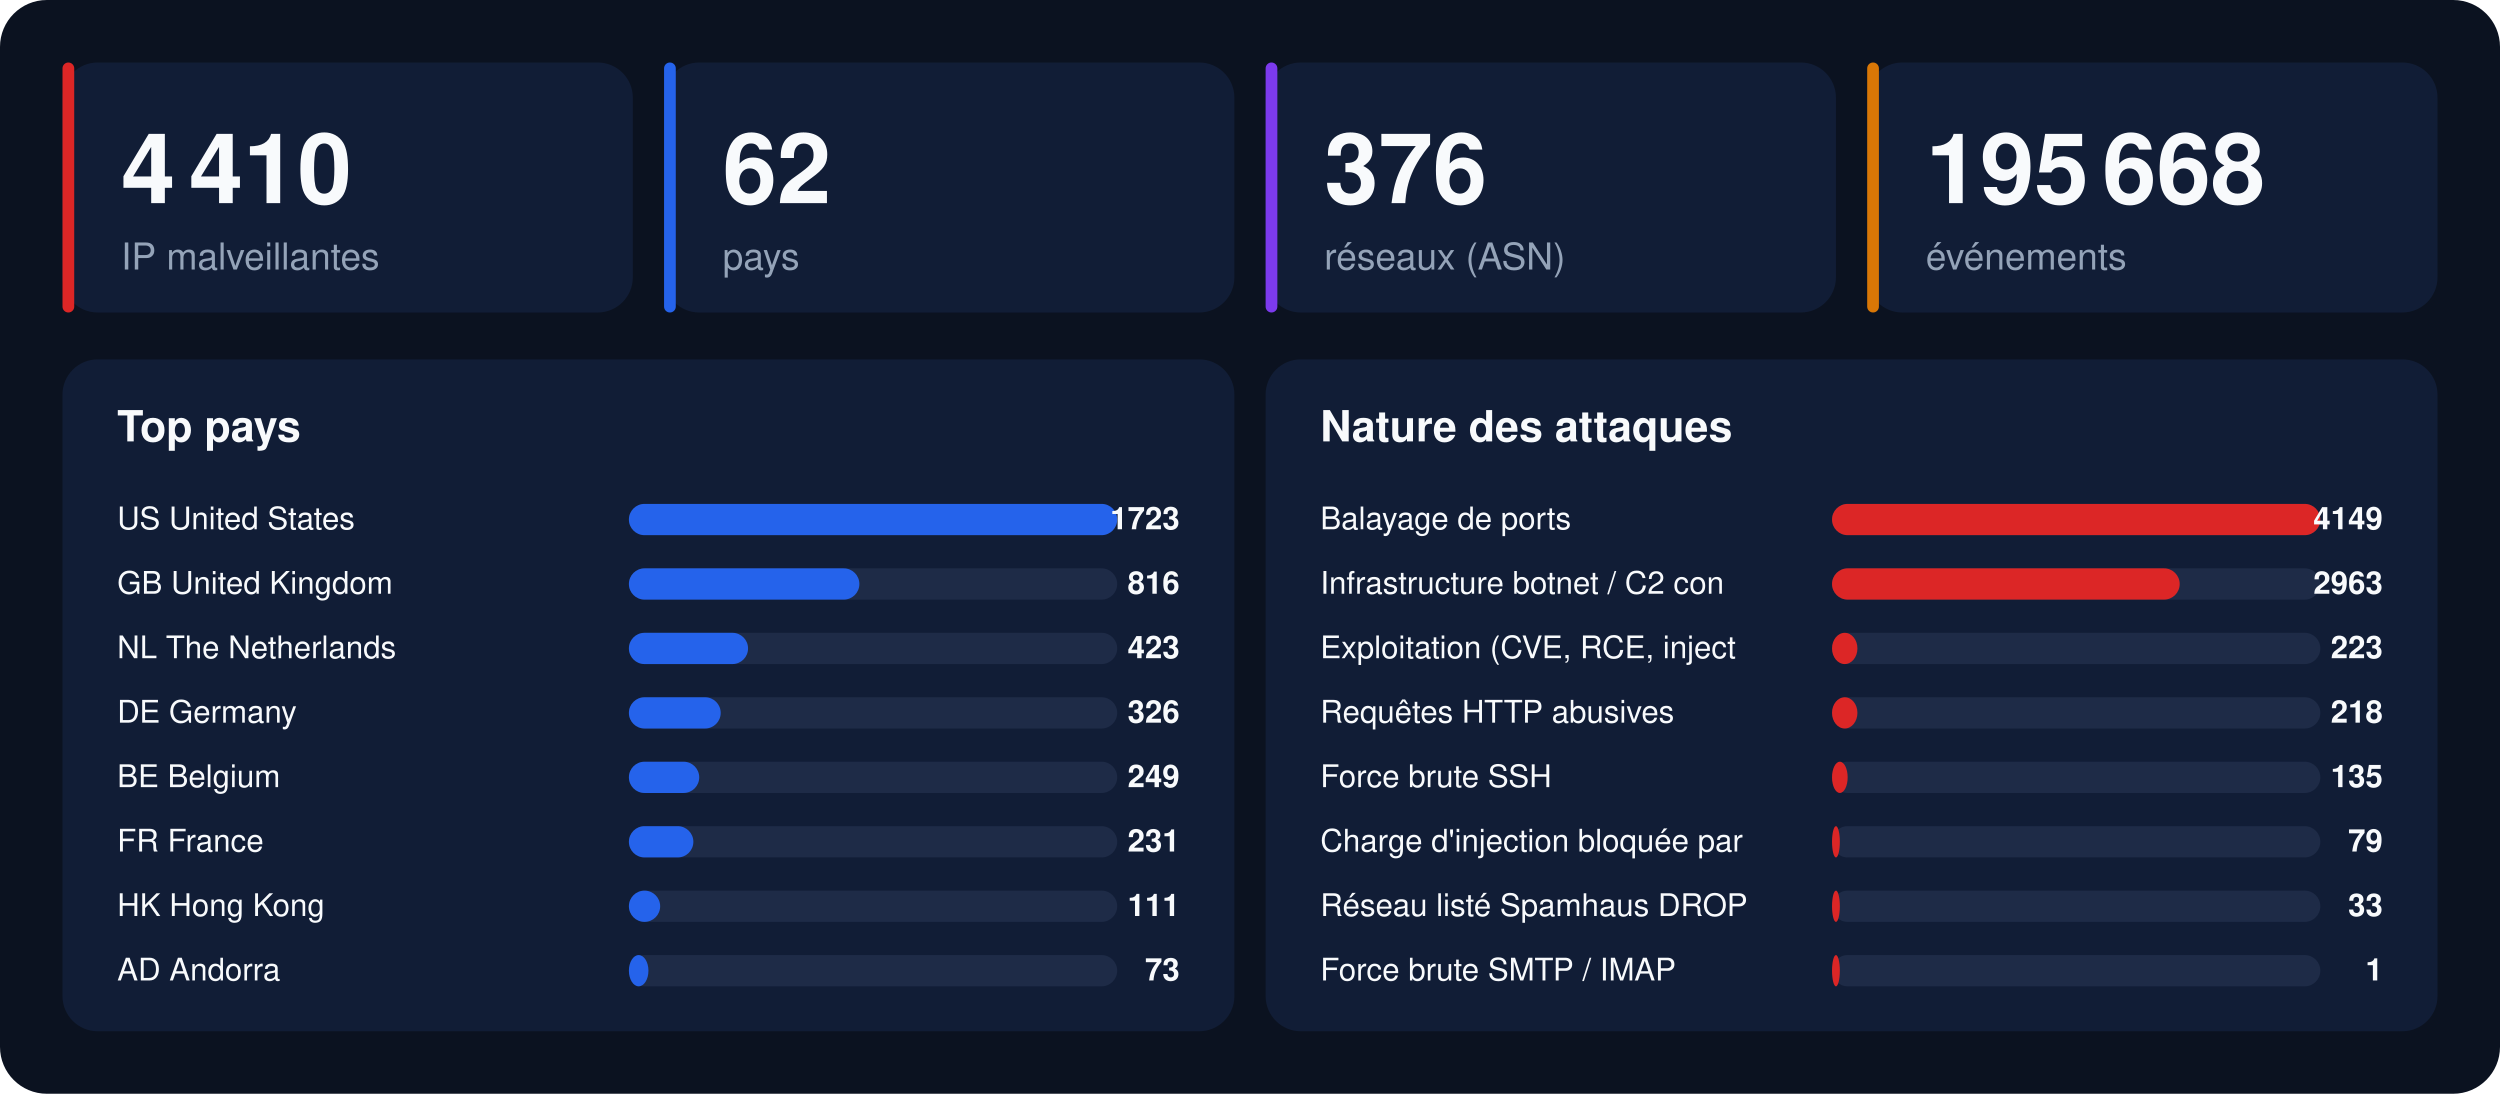
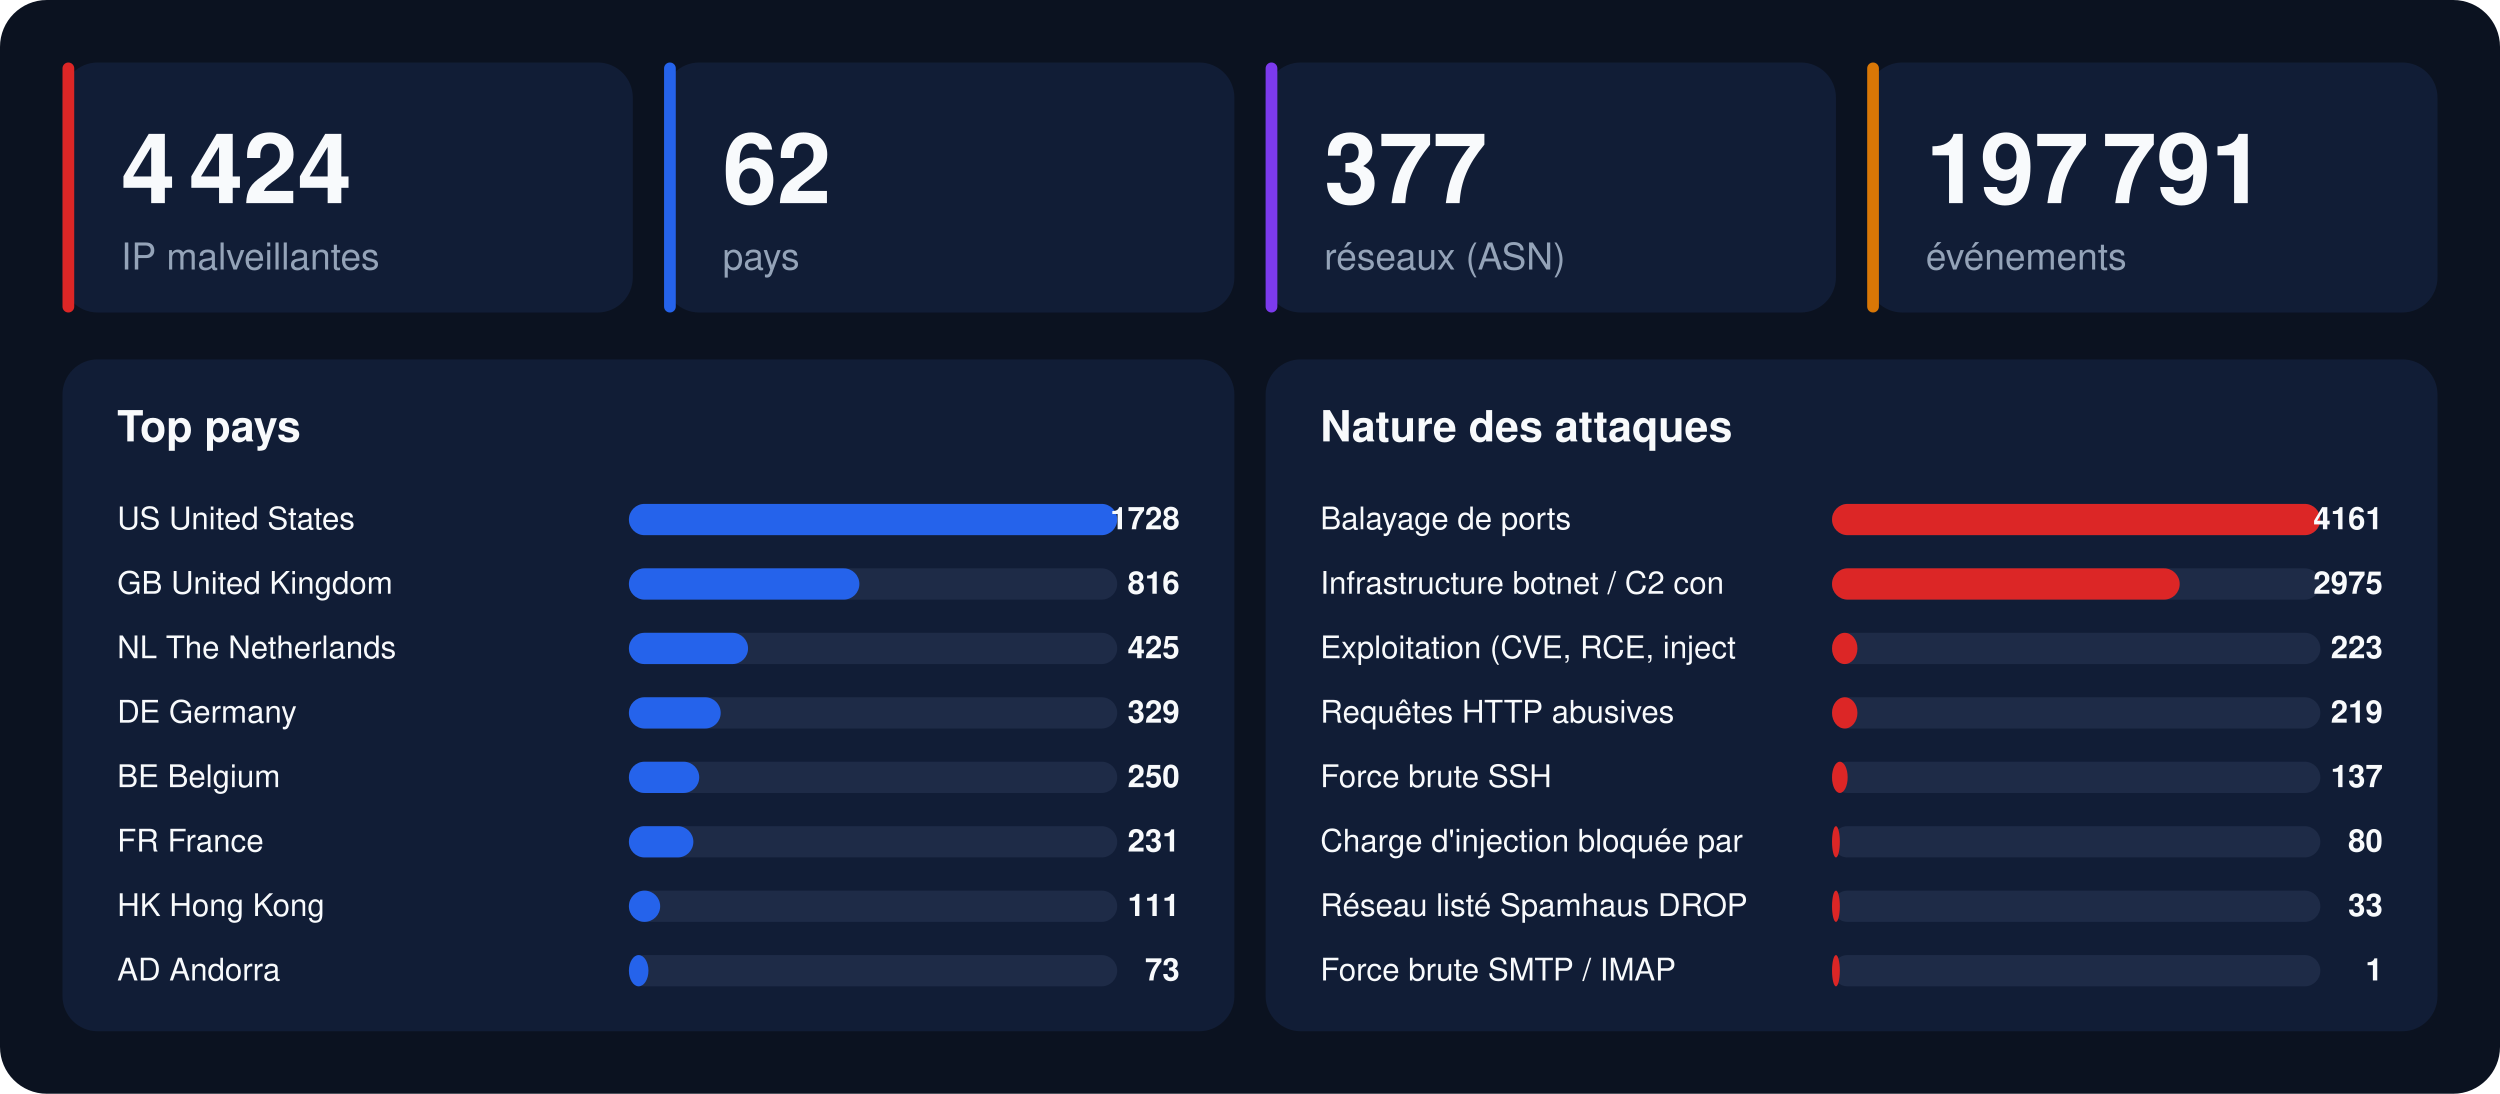
<svg xmlns="http://www.w3.org/2000/svg" width="1280" height="560" viewBox="0 0 1280 560" font-family="-apple-system,BlinkMacSystemFont,'Segoe UI',Helvetica,Arial,sans-serif">
  <rect width="1280" height="560" rx="24" fill="#0b1220" />
  <rect x="32" y="32" width="292" height="128" rx="18" fill="#111d36" />
  <rect x="32" y="32" width="6" height="128" rx="3" fill="#dc2626" />
-   <text x="62" y="104" font-size="50" font-weight="800" fill="#f8fafc">4 410</text>
+   <text x="62" y="104" font-size="50" font-weight="800" fill="#f8fafc">4 424</text>
  <text x="62" y="138" font-size="19" fill="#94a3b8">IP malveillantes</text>
  <rect x="340" y="32" width="292" height="128" rx="18" fill="#111d36" />
  <rect x="340" y="32" width="6" height="128" rx="3" fill="#2563eb" />
  <text x="370" y="104" font-size="50" font-weight="800" fill="#f8fafc">62</text>
  <text x="370" y="138" font-size="19" fill="#94a3b8">pays</text>
  <rect x="648" y="32" width="292" height="128" rx="18" fill="#111d36" />
  <rect x="648" y="32" width="6" height="128" rx="3" fill="#7c3aed" />
-   <text x="678" y="104" font-size="50" font-weight="800" fill="#f8fafc">376</text>
+   <text x="678" y="104" font-size="50" font-weight="800" fill="#f8fafc">377</text>
  <text x="678" y="138" font-size="19" fill="#94a3b8">réseaux (ASN)</text>
  <rect x="956" y="32" width="292" height="128" rx="18" fill="#111d36" />
  <rect x="956" y="32" width="6" height="128" rx="3" fill="#d97706" />
-   <text x="986" y="104" font-size="50" font-weight="800" fill="#f8fafc">195 668</text>
+   <text x="986" y="104" font-size="50" font-weight="800" fill="#f8fafc">197 791</text>
  <text x="986" y="138" font-size="19" fill="#94a3b8">événements</text>
  <rect x="32" y="184" width="600" height="344" rx="18" fill="#111d36" />
  <text x="60" y="226" font-size="22" font-weight="700" fill="#f8fafc">Top pays</text>
  <text x="60" y="271" font-size="16" fill="#f8fafc">US  United States</text>
  <rect x="322" y="258" width="250" height="16" rx="8" fill="#1e2b47" />
  <rect x="322" y="258" width="250" height="16" rx="8" fill="#2563eb" />
-   <text x="604" y="271" font-size="16" font-weight="700" text-anchor="end" fill="#f8fafc">1723</text>
+   <text x="604" y="271" font-size="16" font-weight="700" text-anchor="end" fill="#f8fafc">1728</text>
  <text x="60" y="304" font-size="16" fill="#f8fafc">GB  United Kingdom</text>
  <rect x="322" y="291" width="250" height="16" rx="8" fill="#1e2b47" />
  <rect x="322" y="291" width="118" height="16" rx="8" fill="#2563eb" />
  <text x="604" y="304" font-size="16" font-weight="700" text-anchor="end" fill="#f8fafc">816</text>
  <text x="60" y="337" font-size="16" fill="#f8fafc">NL  The Netherlands</text>
  <rect x="322" y="324" width="250" height="16" rx="8" fill="#1e2b47" />
  <rect x="322" y="324" width="61" height="16" rx="8" fill="#2563eb" />
-   <text x="604" y="337" font-size="16" font-weight="700" text-anchor="end" fill="#f8fafc">423</text>
+   <text x="604" y="337" font-size="16" font-weight="700" text-anchor="end" fill="#f8fafc">425</text>
  <text x="60" y="370" font-size="16" fill="#f8fafc">DE  Germany</text>
  <rect x="322" y="357" width="250" height="16" rx="8" fill="#1e2b47" />
  <rect x="322" y="357" width="47" height="16" rx="8" fill="#2563eb" />
-   <text x="604" y="370" font-size="16" font-weight="700" text-anchor="end" fill="#f8fafc">326</text>
+   <text x="604" y="370" font-size="16" font-weight="700" text-anchor="end" fill="#f8fafc">329</text>
  <text x="60" y="403" font-size="16" fill="#f8fafc">BE  Belgium</text>
  <rect x="322" y="390" width="250" height="16" rx="8" fill="#1e2b47" />
  <rect x="322" y="390" width="36" height="16" rx="8" fill="#2563eb" />
-   <text x="604" y="403" font-size="16" font-weight="700" text-anchor="end" fill="#f8fafc">249</text>
+   <text x="604" y="403" font-size="16" font-weight="700" text-anchor="end" fill="#f8fafc">250</text>
  <text x="60" y="436" font-size="16" fill="#f8fafc">FR  France</text>
  <rect x="322" y="423" width="250" height="16" rx="8" fill="#1e2b47" />
  <rect x="322" y="423" width="33" height="16" rx="8" fill="#2563eb" />
  <text x="604" y="436" font-size="16" font-weight="700" text-anchor="end" fill="#f8fafc">231</text>
  <text x="60" y="469" font-size="16" fill="#f8fafc">HK  Hong Kong</text>
  <rect x="322" y="456" width="250" height="16" rx="8" fill="#1e2b47" />
  <rect x="322" y="456" width="16" height="16" rx="8" fill="#2563eb" />
  <text x="604" y="469" font-size="16" font-weight="700" text-anchor="end" fill="#f8fafc">111</text>
  <text x="60" y="502" font-size="16" fill="#f8fafc">AD  Andorra</text>
  <rect x="322" y="489" width="250" height="16" rx="8" fill="#1e2b47" />
  <rect x="322" y="489" width="10" height="16" rx="8" fill="#2563eb" />
  <text x="604" y="502" font-size="16" font-weight="700" text-anchor="end" fill="#f8fafc">73</text>
  <rect x="648" y="184" width="600" height="344" rx="18" fill="#111d36" />
  <text x="676" y="226" font-size="22" font-weight="700" fill="#f8fafc">Nature des attaques</text>
  <text x="676" y="271" font-size="16" fill="#f8fafc">Balayage de ports</text>
  <rect x="938" y="258" width="250" height="16" rx="8" fill="#1e2b47" />
  <rect x="938" y="258" width="250" height="16" rx="8" fill="#dc2626" />
-   <text x="1220" y="271" font-size="16" font-weight="700" text-anchor="end" fill="#f8fafc">4149</text>
+   <text x="1220" y="271" font-size="16" font-weight="700" text-anchor="end" fill="#f8fafc">4161</text>
  <text x="676" y="304" font-size="16" fill="#f8fafc">Infrastructure botnet / C2 con</text>
  <rect x="938" y="291" width="250" height="16" rx="8" fill="#1e2b47" />
  <rect x="938" y="291" width="178" height="16" rx="8" fill="#dc2626" />
-   <text x="1220" y="304" font-size="16" font-weight="700" text-anchor="end" fill="#f8fafc">2963</text>
+   <text x="1220" y="304" font-size="16" font-weight="700" text-anchor="end" fill="#f8fafc">2975</text>
  <text x="676" y="337" font-size="16" fill="#f8fafc">Exploitation (CVE, RCE, inject</text>
  <rect x="938" y="324" width="250" height="16" rx="8" fill="#1e2b47" />
  <rect x="938" y="324" width="13" height="16" rx="8" fill="#dc2626" />
  <text x="1220" y="337" font-size="16" font-weight="700" text-anchor="end" fill="#f8fafc">223</text>
  <text x="676" y="370" font-size="16" fill="#f8fafc">Requêtes HTTP abusives</text>
  <rect x="938" y="357" width="250" height="16" rx="8" fill="#1e2b47" />
  <rect x="938" y="357" width="13" height="16" rx="8" fill="#dc2626" />
-   <text x="1220" y="370" font-size="16" font-weight="700" text-anchor="end" fill="#f8fafc">218</text>
+   <text x="1220" y="370" font-size="16" font-weight="700" text-anchor="end" fill="#f8fafc">219</text>
  <text x="676" y="403" font-size="16" fill="#f8fafc">Force brute SSH</text>
  <rect x="938" y="390" width="250" height="16" rx="8" fill="#1e2b47" />
  <rect x="938" y="390" width="8" height="16" rx="8" fill="#dc2626" />
-   <text x="1220" y="403" font-size="16" font-weight="700" text-anchor="end" fill="#f8fafc">135</text>
+   <text x="1220" y="403" font-size="16" font-weight="700" text-anchor="end" fill="#f8fafc">137</text>
  <text x="676" y="436" font-size="16" fill="#f8fafc">Charge d'injection bloquée par</text>
  <rect x="938" y="423" width="250" height="16" rx="8" fill="#1e2b47" />
  <rect x="938" y="423" width="4" height="16" rx="8" fill="#dc2626" />
-   <text x="1220" y="436" font-size="16" font-weight="700" text-anchor="end" fill="#f8fafc">79</text>
+   <text x="1220" y="436" font-size="16" font-weight="700" text-anchor="end" fill="#f8fafc">80</text>
  <text x="676" y="469" font-size="16" fill="#f8fafc">Réseau listé Spamhaus DROP</text>
  <rect x="938" y="456" width="250" height="16" rx="8" fill="#1e2b47" />
  <rect x="938" y="456" width="4" height="16" rx="8" fill="#dc2626" />
  <text x="1220" y="469" font-size="16" font-weight="700" text-anchor="end" fill="#f8fafc">33</text>
  <text x="676" y="502" font-size="16" fill="#f8fafc">Force brute SMTP / IMAP</text>
  <rect x="938" y="489" width="250" height="16" rx="8" fill="#1e2b47" />
  <rect x="938" y="489" width="4" height="16" rx="8" fill="#dc2626" />
  <text x="1220" y="502" font-size="16" font-weight="700" text-anchor="end" fill="#f8fafc">1</text>
</svg>
